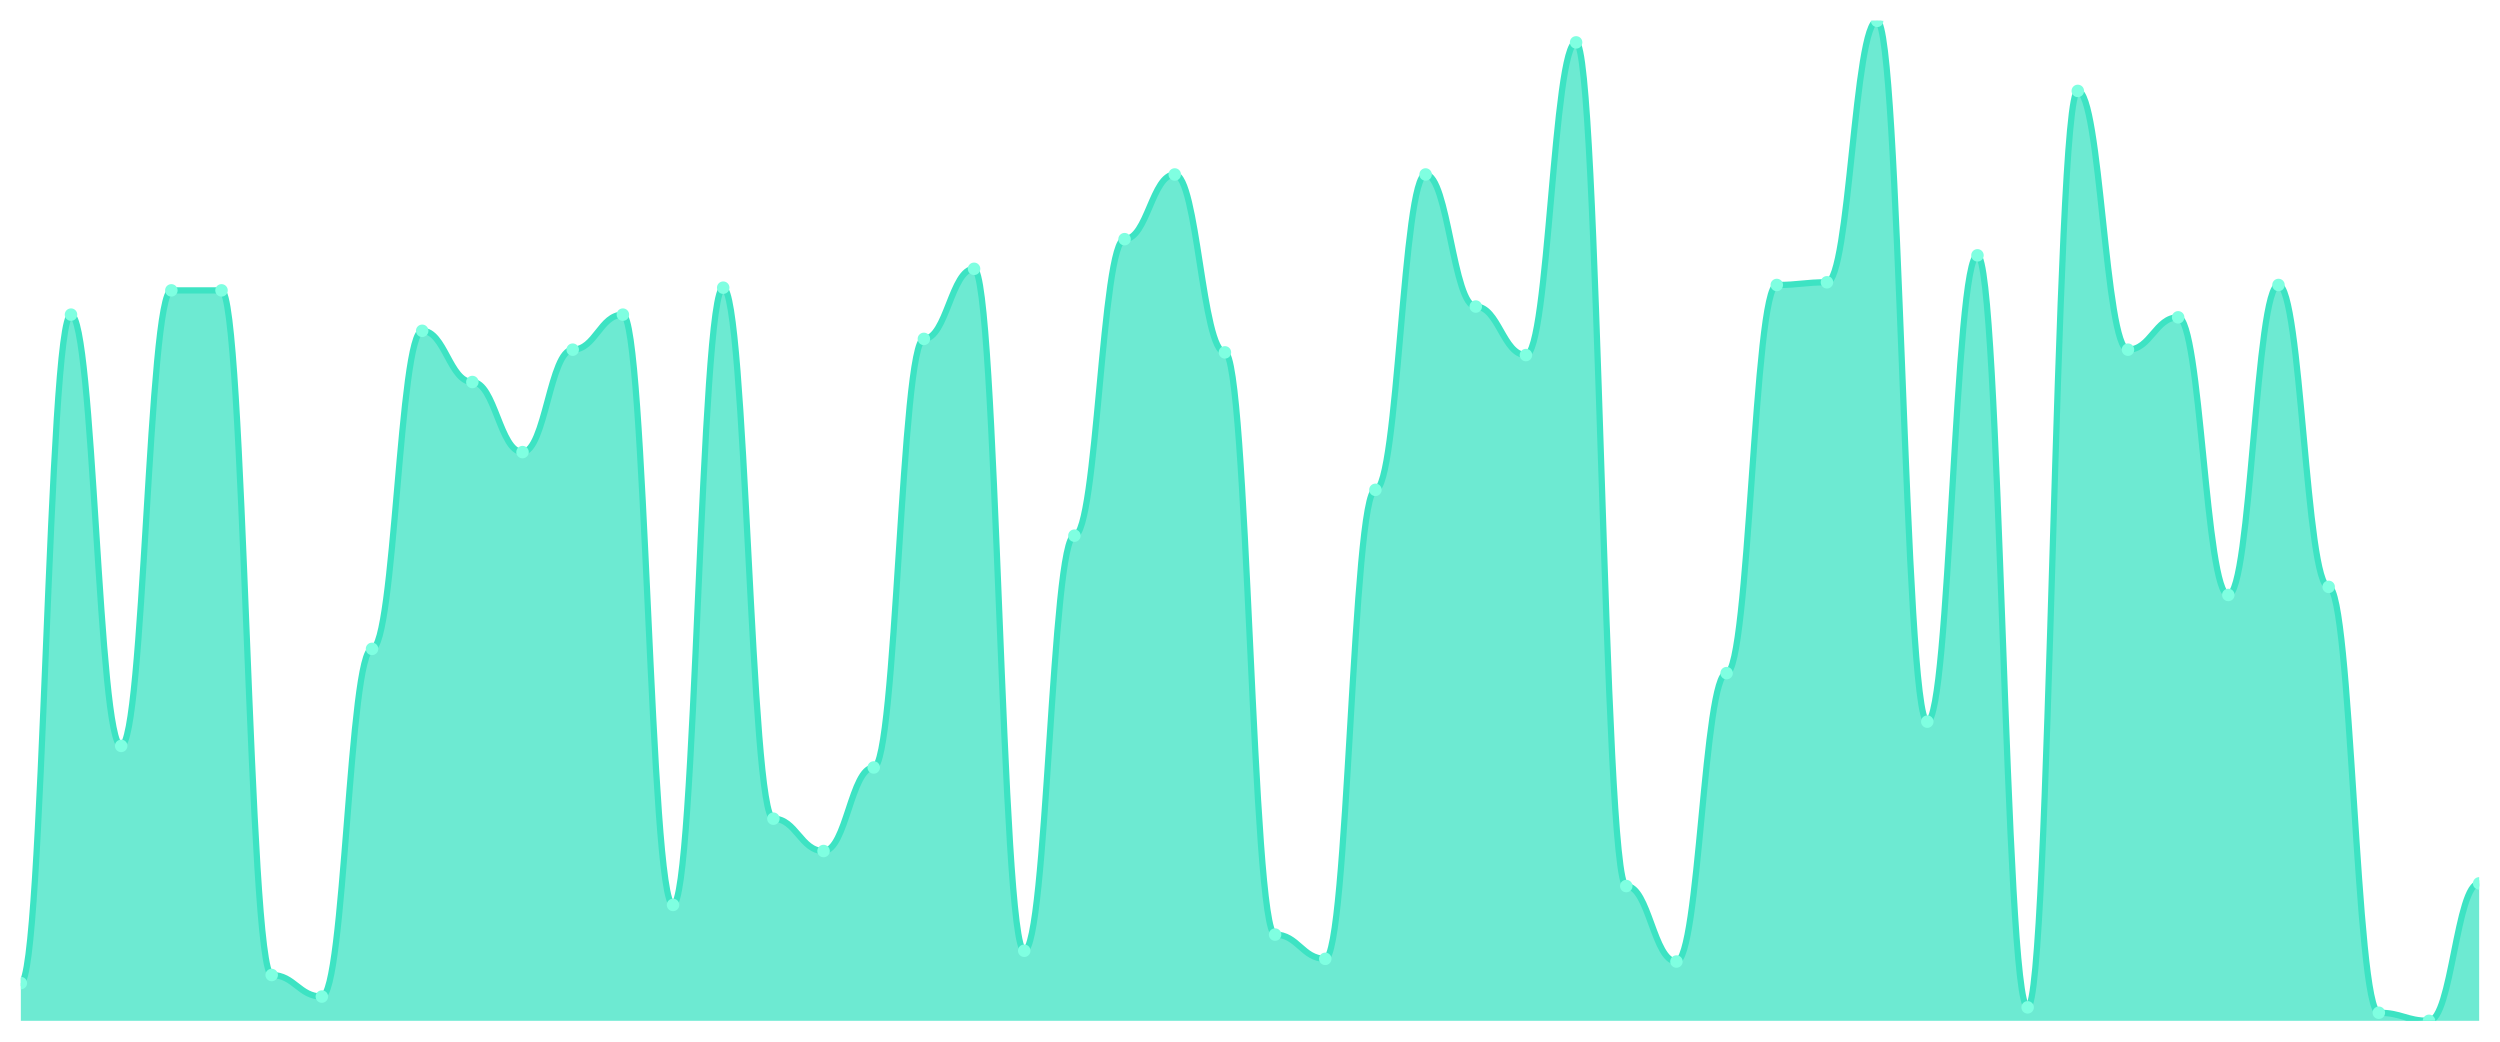
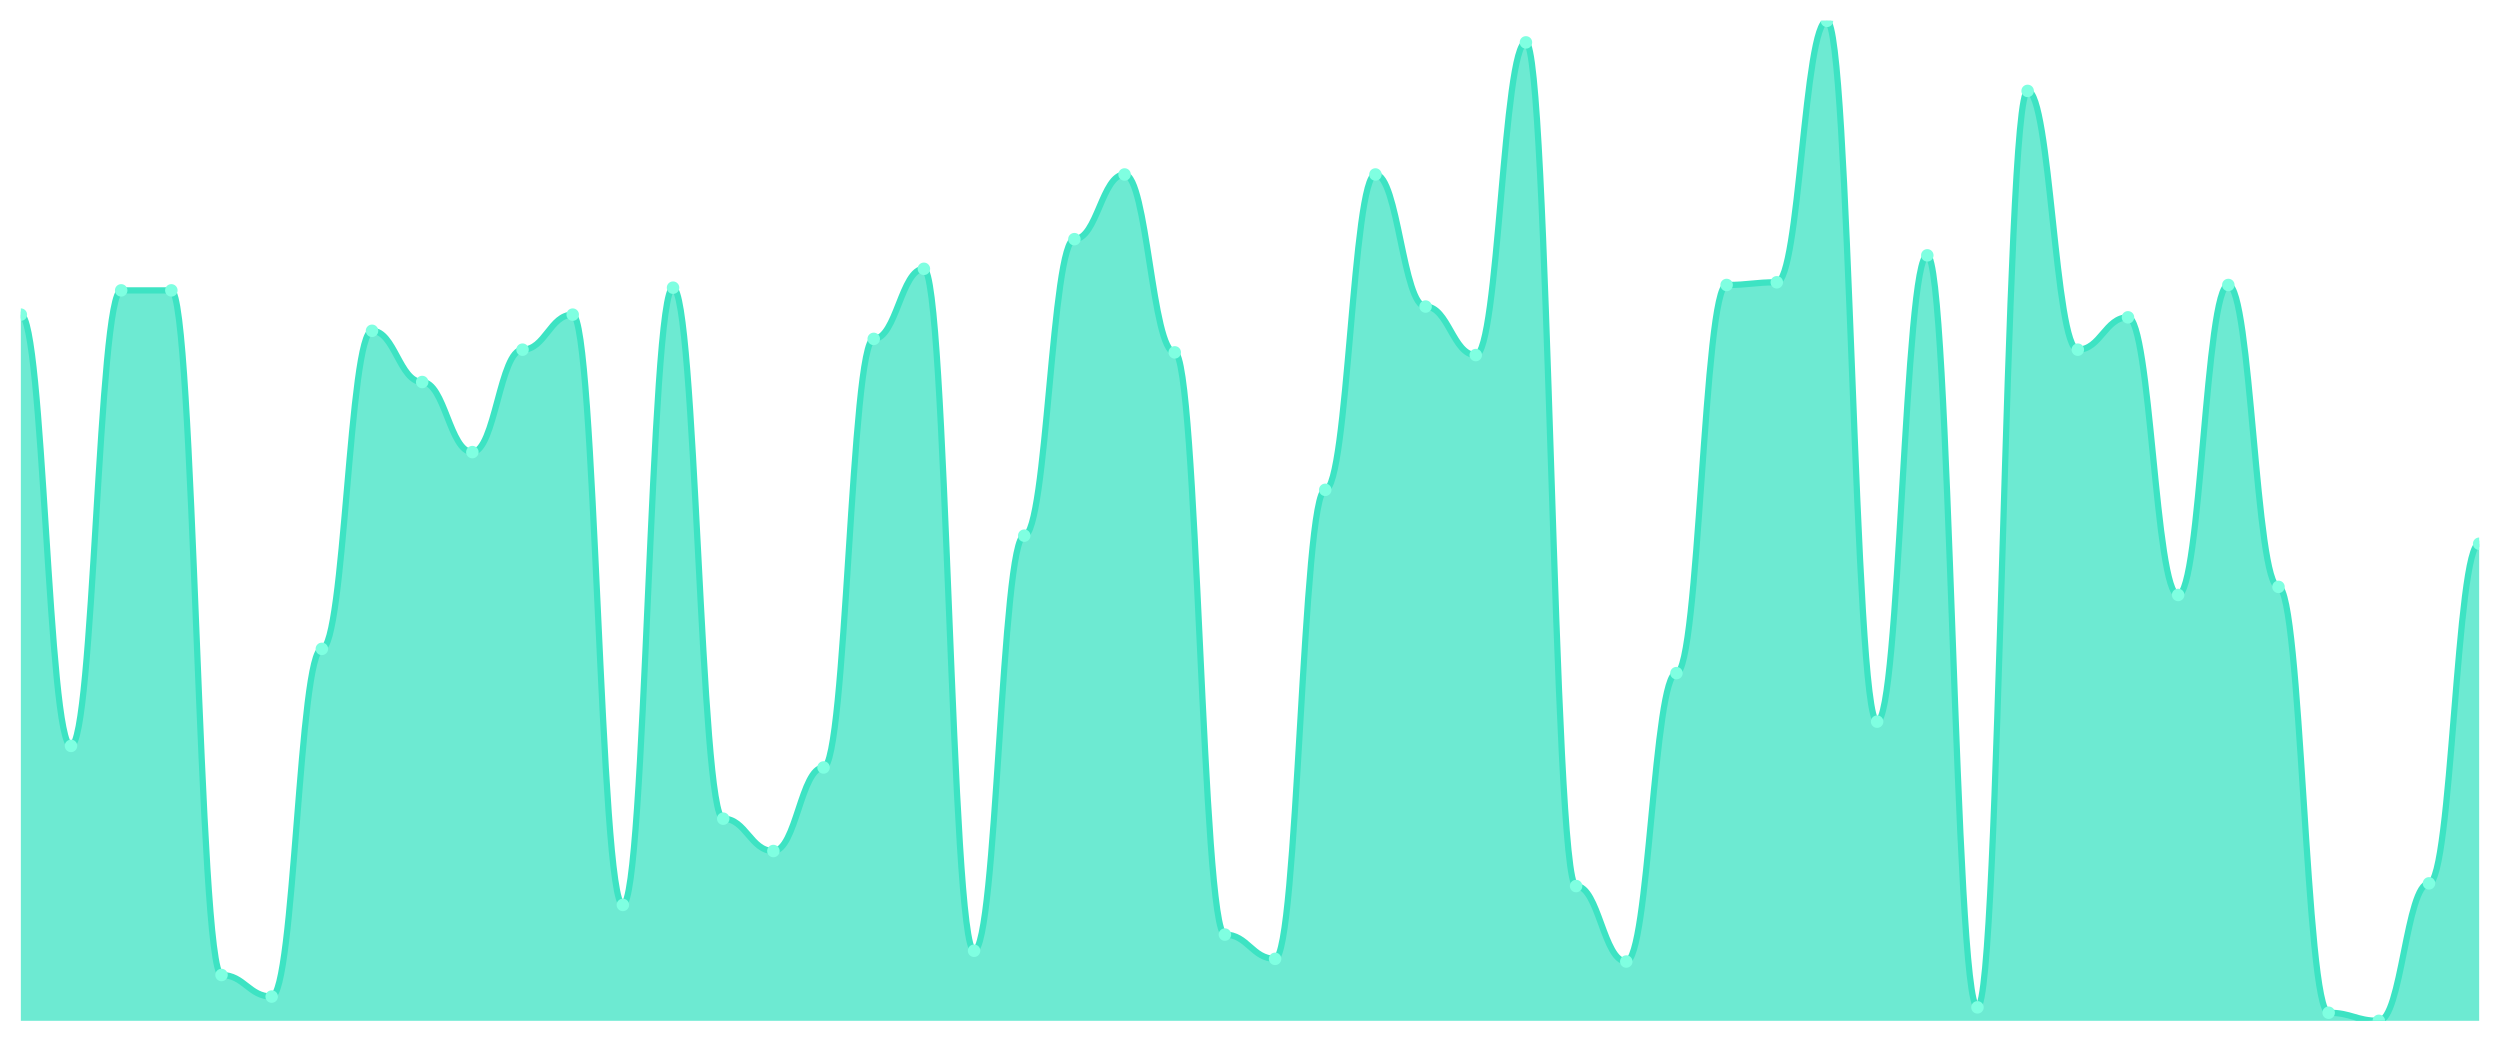
<svg xmlns="http://www.w3.org/2000/svg" viewBox="0 0 1200 500" width="1200" height="500">
  <defs>
    <clipPath id="c">
      <rect x="10" y="10" width="1180" height="480" />
    </clipPath>
  </defs>
  <rect width="1200" height="500" fill="none" />
  <g clip-path="url(#c)">
-     <path d="M 10,490 L 10,471.887 C 20.837,471.887 23.245,151.024 34.082,151.024 C 44.918,151.024 47.327,358.032 58.163,358.032 C 69,358.032 71.408,139.38 82.245,139.38 C 93.082,139.38 95.49,139.38 106.327,139.38 C 117.163,139.38 119.571,468.005 130.408,468.005 C 141.245,468.005 143.653,478.356 154.49,478.356 C 165.327,478.356 167.735,311.456 178.571,311.456 C 189.408,311.456 191.816,158.787 202.653,158.787 C 213.49,158.787 215.898,183.369 226.735,183.369 C 237.571,183.369 239.98,217.008 250.816,217.008 C 261.653,217.008 264.061,167.844 274.898,167.844 C 285.735,167.844 288.143,151.024 298.98,151.024 C 309.816,151.024 312.224,434.367 323.061,434.367 C 333.898,434.367 336.306,138.086 347.143,138.086 C 357.98,138.086 360.388,392.965 371.224,392.965 C 382.061,392.965 384.469,408.491 395.306,408.491 C 406.143,408.491 408.551,368.383 419.388,368.383 C 430.224,368.383 432.633,162.668 443.469,162.668 C 454.306,162.668 456.714,129.03 467.551,129.03 C 478.388,129.03 480.796,456.361 491.633,456.361 C 502.469,456.361 504.878,257.116 515.714,257.116 C 526.551,257.116 528.959,114.798 539.796,114.798 C 550.633,114.798 553.041,83.747 563.878,83.747 C 574.714,83.747 577.122,169.137 587.959,169.137 C 598.796,169.137 601.204,448.598 612.041,448.598 C 622.878,448.598 625.286,460.243 636.122,460.243 C 646.959,460.243 649.367,235.121 660.204,235.121 C 671.041,235.121 673.449,83.747 684.286,83.747 C 695.122,83.747 697.531,147.143 708.367,147.143 C 719.204,147.143 721.612,170.431 732.449,170.431 C 743.286,170.431 745.694,20.35 756.531,20.35 C 767.367,20.35 769.776,425.31 780.612,425.31 C 791.449,425.31 793.857,461.536 804.694,461.536 C 815.531,461.536 817.939,323.1 828.776,323.1 C 839.612,323.1 842.02,136.792 852.857,136.792 C 863.694,136.792 866.102,135.499 876.939,135.499 C 887.776,135.499 890.184,10 901.02,10 C 911.857,10 914.265,346.388 925.102,346.388 C 935.939,346.388 938.347,122.561 949.184,122.561 C 960.02,122.561 962.429,483.531 973.265,483.531 C 984.102,483.531 986.51,43.639 997.347,43.639 C 1008.184,43.639 1010.592,167.844 1021.429,167.844 C 1032.265,167.844 1034.673,152.318 1045.51,152.318 C 1056.347,152.318 1058.755,285.58 1069.592,285.58 C 1080.429,285.58 1082.837,136.792 1093.673,136.792 C 1104.51,136.792 1106.918,281.698 1117.755,281.698 C 1128.592,281.698 1131,486.119 1141.837,486.119 C 1152.673,486.119 1155.082,490 1165.918,490 C 1176.755,490 1179.163,424.016 1190,424.016 L 1190,490 Z" fill="rgba(61,227,195,0.75)" />
-     <path d="M 10,471.887 C 20.837,471.887 23.245,151.024 34.082,151.024 C 44.918,151.024 47.327,358.032 58.163,358.032 C 69,358.032 71.408,139.38 82.245,139.38 C 93.082,139.38 95.49,139.38 106.327,139.38 C 117.163,139.38 119.571,468.005 130.408,468.005 C 141.245,468.005 143.653,478.356 154.49,478.356 C 165.327,478.356 167.735,311.456 178.571,311.456 C 189.408,311.456 191.816,158.787 202.653,158.787 C 213.49,158.787 215.898,183.369 226.735,183.369 C 237.571,183.369 239.98,217.008 250.816,217.008 C 261.653,217.008 264.061,167.844 274.898,167.844 C 285.735,167.844 288.143,151.024 298.98,151.024 C 309.816,151.024 312.224,434.367 323.061,434.367 C 333.898,434.367 336.306,138.086 347.143,138.086 C 357.98,138.086 360.388,392.965 371.224,392.965 C 382.061,392.965 384.469,408.491 395.306,408.491 C 406.143,408.491 408.551,368.383 419.388,368.383 C 430.224,368.383 432.633,162.668 443.469,162.668 C 454.306,162.668 456.714,129.03 467.551,129.03 C 478.388,129.03 480.796,456.361 491.633,456.361 C 502.469,456.361 504.878,257.116 515.714,257.116 C 526.551,257.116 528.959,114.798 539.796,114.798 C 550.633,114.798 553.041,83.747 563.878,83.747 C 574.714,83.747 577.122,169.137 587.959,169.137 C 598.796,169.137 601.204,448.598 612.041,448.598 C 622.878,448.598 625.286,460.243 636.122,460.243 C 646.959,460.243 649.367,235.121 660.204,235.121 C 671.041,235.121 673.449,83.747 684.286,83.747 C 695.122,83.747 697.531,147.143 708.367,147.143 C 719.204,147.143 721.612,170.431 732.449,170.431 C 743.286,170.431 745.694,20.35 756.531,20.35 C 767.367,20.35 769.776,425.31 780.612,425.31 C 791.449,425.31 793.857,461.536 804.694,461.536 C 815.531,461.536 817.939,323.1 828.776,323.1 C 839.612,323.1 842.02,136.792 852.857,136.792 C 863.694,136.792 866.102,135.499 876.939,135.499 C 887.776,135.499 890.184,10 901.02,10 C 911.857,10 914.265,346.388 925.102,346.388 C 935.939,346.388 938.347,122.561 949.184,122.561 C 960.02,122.561 962.429,483.531 973.265,483.531 C 984.102,483.531 986.51,43.639 997.347,43.639 C 1008.184,43.639 1010.592,167.844 1021.429,167.844 C 1032.265,167.844 1034.673,152.318 1045.51,152.318 C 1056.347,152.318 1058.755,285.58 1069.592,285.58 C 1080.429,285.58 1082.837,136.792 1093.673,136.792 C 1104.51,136.792 1106.918,281.698 1117.755,281.698 C 1128.592,281.698 1131,486.119 1141.837,486.119 C 1152.673,486.119 1155.082,490 1165.918,490 C 1176.755,490 1179.163,424.016 1190,424.016" fill="none" stroke="#3de3c3" stroke-width="3" stroke-linecap="round" stroke-linejoin="round" />
-     <circle cx="10" cy="471.887" r="3" fill="#7fffe1" />
-     <circle cx="34.082" cy="151.024" r="3" fill="#7fffe1" />
-     <circle cx="58.163" cy="358.032" r="3" fill="#7fffe1" />
+     <path d="M 10,490 L 10,151.024 C 20.837,151.024 23.245,358.032 34.082,358.032 C 44.918,358.032 47.327,139.38 58.163,139.38 C 69,139.38 71.408,139.38 82.245,139.38 C 93.082,139.38 95.49,468.005 106.327,468.005 C 117.163,468.005 119.571,478.356 130.408,478.356 C 141.245,478.356 143.653,311.456 154.49,311.456 C 165.327,311.456 167.735,158.787 178.571,158.787 C 189.408,158.787 191.816,183.369 202.653,183.369 C 213.49,183.369 215.898,217.008 226.735,217.008 C 237.571,217.008 239.98,167.844 250.816,167.844 C 261.653,167.844 264.061,151.024 274.898,151.024 C 285.735,151.024 288.143,434.367 298.98,434.367 C 309.816,434.367 312.224,138.086 323.061,138.086 C 333.898,138.086 336.306,392.965 347.143,392.965 C 357.98,392.965 360.388,408.491 371.224,408.491 C 382.061,408.491 384.469,368.383 395.306,368.383 C 406.143,368.383 408.551,162.668 419.388,162.668 C 430.224,162.668 432.633,129.03 443.469,129.03 C 454.306,129.03 456.714,456.361 467.551,456.361 C 478.388,456.361 480.796,257.116 491.633,257.116 C 502.469,257.116 504.878,114.798 515.714,114.798 C 526.551,114.798 528.959,83.747 539.796,83.747 C 550.633,83.747 553.041,169.137 563.878,169.137 C 574.714,169.137 577.122,448.598 587.959,448.598 C 598.796,448.598 601.204,460.243 612.041,460.243 C 622.878,460.243 625.286,235.121 636.122,235.121 C 646.959,235.121 649.367,83.747 660.204,83.747 C 671.041,83.747 673.449,147.143 684.286,147.143 C 695.122,147.143 697.531,170.431 708.367,170.431 C 719.204,170.431 721.612,20.35 732.449,20.35 C 743.286,20.35 745.694,425.31 756.531,425.31 C 767.367,425.31 769.776,461.536 780.612,461.536 C 791.449,461.536 793.857,323.1 804.694,323.1 C 815.531,323.1 817.939,136.792 828.776,136.792 C 839.612,136.792 842.02,135.499 852.857,135.499 C 863.694,135.499 866.102,10 876.939,10 C 887.776,10 890.184,346.388 901.02,346.388 C 911.857,346.388 914.265,122.561 925.102,122.561 C 935.939,122.561 938.347,483.531 949.184,483.531 C 960.02,483.531 962.429,43.639 973.265,43.639 C 984.102,43.639 986.51,167.844 997.347,167.844 C 1008.184,167.844 1010.592,152.318 1021.429,152.318 C 1032.265,152.318 1034.673,285.58 1045.51,285.58 C 1056.347,285.58 1058.755,136.792 1069.592,136.792 C 1080.429,136.792 1082.837,281.698 1093.673,281.698 C 1104.51,281.698 1106.918,486.119 1117.755,486.119 C 1128.592,486.119 1131,490 1141.837,490 C 1152.673,490 1155.082,424.016 1165.918,424.016 C 1176.755,424.016 1179.163,260.997 1190,260.997 L 1190,490 Z" fill="rgba(61,227,195,0.75)" />
+     <path d="M 10,151.024 C 20.837,151.024 23.245,358.032 34.082,358.032 C 44.918,358.032 47.327,139.38 58.163,139.38 C 69,139.38 71.408,139.38 82.245,139.38 C 93.082,139.38 95.49,468.005 106.327,468.005 C 117.163,468.005 119.571,478.356 130.408,478.356 C 141.245,478.356 143.653,311.456 154.49,311.456 C 165.327,311.456 167.735,158.787 178.571,158.787 C 189.408,158.787 191.816,183.369 202.653,183.369 C 213.49,183.369 215.898,217.008 226.735,217.008 C 237.571,217.008 239.98,167.844 250.816,167.844 C 261.653,167.844 264.061,151.024 274.898,151.024 C 285.735,151.024 288.143,434.367 298.98,434.367 C 309.816,434.367 312.224,138.086 323.061,138.086 C 333.898,138.086 336.306,392.965 347.143,392.965 C 357.98,392.965 360.388,408.491 371.224,408.491 C 382.061,408.491 384.469,368.383 395.306,368.383 C 406.143,368.383 408.551,162.668 419.388,162.668 C 430.224,162.668 432.633,129.03 443.469,129.03 C 454.306,129.03 456.714,456.361 467.551,456.361 C 478.388,456.361 480.796,257.116 491.633,257.116 C 502.469,257.116 504.878,114.798 515.714,114.798 C 526.551,114.798 528.959,83.747 539.796,83.747 C 550.633,83.747 553.041,169.137 563.878,169.137 C 574.714,169.137 577.122,448.598 587.959,448.598 C 598.796,448.598 601.204,460.243 612.041,460.243 C 622.878,460.243 625.286,235.121 636.122,235.121 C 646.959,235.121 649.367,83.747 660.204,83.747 C 671.041,83.747 673.449,147.143 684.286,147.143 C 695.122,147.143 697.531,170.431 708.367,170.431 C 719.204,170.431 721.612,20.35 732.449,20.35 C 743.286,20.35 745.694,425.31 756.531,425.31 C 767.367,425.31 769.776,461.536 780.612,461.536 C 791.449,461.536 793.857,323.1 804.694,323.1 C 815.531,323.1 817.939,136.792 828.776,136.792 C 839.612,136.792 842.02,135.499 852.857,135.499 C 863.694,135.499 866.102,10 876.939,10 C 887.776,10 890.184,346.388 901.02,346.388 C 911.857,346.388 914.265,122.561 925.102,122.561 C 935.939,122.561 938.347,483.531 949.184,483.531 C 960.02,483.531 962.429,43.639 973.265,43.639 C 984.102,43.639 986.51,167.844 997.347,167.844 C 1008.184,167.844 1010.592,152.318 1021.429,152.318 C 1032.265,152.318 1034.673,285.58 1045.51,285.58 C 1056.347,285.58 1058.755,136.792 1069.592,136.792 C 1080.429,136.792 1082.837,281.698 1093.673,281.698 C 1104.51,281.698 1106.918,486.119 1117.755,486.119 C 1128.592,486.119 1131,490 1141.837,490 C 1152.673,490 1155.082,424.016 1165.918,424.016 C 1176.755,424.016 1179.163,260.997 1190,260.997" fill="none" stroke="#3de3c3" stroke-width="3" stroke-linecap="round" stroke-linejoin="round" />
+     <circle cx="10" cy="151.024" r="3" fill="#7fffe1" />
+     <circle cx="34.082" cy="358.032" r="3" fill="#7fffe1" />
+     <circle cx="58.163" cy="139.38" r="3" fill="#7fffe1" />
    <circle cx="82.245" cy="139.38" r="3" fill="#7fffe1" />
-     <circle cx="106.327" cy="139.38" r="3" fill="#7fffe1" />
-     <circle cx="130.408" cy="468.005" r="3" fill="#7fffe1" />
-     <circle cx="154.49" cy="478.356" r="3" fill="#7fffe1" />
-     <circle cx="178.571" cy="311.456" r="3" fill="#7fffe1" />
-     <circle cx="202.653" cy="158.787" r="3" fill="#7fffe1" />
-     <circle cx="226.735" cy="183.369" r="3" fill="#7fffe1" />
-     <circle cx="250.816" cy="217.008" r="3" fill="#7fffe1" />
-     <circle cx="274.898" cy="167.844" r="3" fill="#7fffe1" />
-     <circle cx="298.98" cy="151.024" r="3" fill="#7fffe1" />
-     <circle cx="323.061" cy="434.367" r="3" fill="#7fffe1" />
-     <circle cx="347.143" cy="138.086" r="3" fill="#7fffe1" />
-     <circle cx="371.224" cy="392.965" r="3" fill="#7fffe1" />
-     <circle cx="395.306" cy="408.491" r="3" fill="#7fffe1" />
-     <circle cx="419.388" cy="368.383" r="3" fill="#7fffe1" />
-     <circle cx="443.469" cy="162.668" r="3" fill="#7fffe1" />
-     <circle cx="467.551" cy="129.03" r="3" fill="#7fffe1" />
-     <circle cx="491.633" cy="456.361" r="3" fill="#7fffe1" />
-     <circle cx="515.714" cy="257.116" r="3" fill="#7fffe1" />
-     <circle cx="539.796" cy="114.798" r="3" fill="#7fffe1" />
-     <circle cx="563.878" cy="83.747" r="3" fill="#7fffe1" />
-     <circle cx="587.959" cy="169.137" r="3" fill="#7fffe1" />
-     <circle cx="612.041" cy="448.598" r="3" fill="#7fffe1" />
-     <circle cx="636.122" cy="460.243" r="3" fill="#7fffe1" />
-     <circle cx="660.204" cy="235.121" r="3" fill="#7fffe1" />
-     <circle cx="684.286" cy="83.747" r="3" fill="#7fffe1" />
-     <circle cx="708.367" cy="147.143" r="3" fill="#7fffe1" />
-     <circle cx="732.449" cy="170.431" r="3" fill="#7fffe1" />
-     <circle cx="756.531" cy="20.35" r="3" fill="#7fffe1" />
-     <circle cx="780.612" cy="425.31" r="3" fill="#7fffe1" />
-     <circle cx="804.694" cy="461.536" r="3" fill="#7fffe1" />
-     <circle cx="828.776" cy="323.1" r="3" fill="#7fffe1" />
-     <circle cx="852.857" cy="136.792" r="3" fill="#7fffe1" />
-     <circle cx="876.939" cy="135.499" r="3" fill="#7fffe1" />
-     <circle cx="901.02" cy="10" r="3" fill="#7fffe1" />
-     <circle cx="925.102" cy="346.388" r="3" fill="#7fffe1" />
-     <circle cx="949.184" cy="122.561" r="3" fill="#7fffe1" />
-     <circle cx="973.265" cy="483.531" r="3" fill="#7fffe1" />
-     <circle cx="997.347" cy="43.639" r="3" fill="#7fffe1" />
-     <circle cx="1021.429" cy="167.844" r="3" fill="#7fffe1" />
-     <circle cx="1045.51" cy="152.318" r="3" fill="#7fffe1" />
-     <circle cx="1069.592" cy="285.58" r="3" fill="#7fffe1" />
-     <circle cx="1093.673" cy="136.792" r="3" fill="#7fffe1" />
-     <circle cx="1117.755" cy="281.698" r="3" fill="#7fffe1" />
-     <circle cx="1141.837" cy="486.119" r="3" fill="#7fffe1" />
-     <circle cx="1165.918" cy="490" r="3" fill="#7fffe1" />
-     <circle cx="1190" cy="424.016" r="3" fill="#7fffe1" />
+     <circle cx="106.327" cy="468.005" r="3" fill="#7fffe1" />
+     <circle cx="130.408" cy="478.356" r="3" fill="#7fffe1" />
+     <circle cx="154.49" cy="311.456" r="3" fill="#7fffe1" />
+     <circle cx="178.571" cy="158.787" r="3" fill="#7fffe1" />
+     <circle cx="202.653" cy="183.369" r="3" fill="#7fffe1" />
+     <circle cx="226.735" cy="217.008" r="3" fill="#7fffe1" />
+     <circle cx="250.816" cy="167.844" r="3" fill="#7fffe1" />
+     <circle cx="274.898" cy="151.024" r="3" fill="#7fffe1" />
+     <circle cx="298.98" cy="434.367" r="3" fill="#7fffe1" />
+     <circle cx="323.061" cy="138.086" r="3" fill="#7fffe1" />
+     <circle cx="347.143" cy="392.965" r="3" fill="#7fffe1" />
+     <circle cx="371.224" cy="408.491" r="3" fill="#7fffe1" />
+     <circle cx="395.306" cy="368.383" r="3" fill="#7fffe1" />
+     <circle cx="419.388" cy="162.668" r="3" fill="#7fffe1" />
+     <circle cx="443.469" cy="129.03" r="3" fill="#7fffe1" />
+     <circle cx="467.551" cy="456.361" r="3" fill="#7fffe1" />
+     <circle cx="491.633" cy="257.116" r="3" fill="#7fffe1" />
+     <circle cx="515.714" cy="114.798" r="3" fill="#7fffe1" />
+     <circle cx="539.796" cy="83.747" r="3" fill="#7fffe1" />
+     <circle cx="563.878" cy="169.137" r="3" fill="#7fffe1" />
+     <circle cx="587.959" cy="448.598" r="3" fill="#7fffe1" />
+     <circle cx="612.041" cy="460.243" r="3" fill="#7fffe1" />
+     <circle cx="636.122" cy="235.121" r="3" fill="#7fffe1" />
+     <circle cx="660.204" cy="83.747" r="3" fill="#7fffe1" />
+     <circle cx="684.286" cy="147.143" r="3" fill="#7fffe1" />
+     <circle cx="708.367" cy="170.431" r="3" fill="#7fffe1" />
+     <circle cx="732.449" cy="20.35" r="3" fill="#7fffe1" />
+     <circle cx="756.531" cy="425.31" r="3" fill="#7fffe1" />
+     <circle cx="780.612" cy="461.536" r="3" fill="#7fffe1" />
+     <circle cx="804.694" cy="323.1" r="3" fill="#7fffe1" />
+     <circle cx="828.776" cy="136.792" r="3" fill="#7fffe1" />
+     <circle cx="852.857" cy="135.499" r="3" fill="#7fffe1" />
+     <circle cx="876.939" cy="10" r="3" fill="#7fffe1" />
+     <circle cx="901.02" cy="346.388" r="3" fill="#7fffe1" />
+     <circle cx="925.102" cy="122.561" r="3" fill="#7fffe1" />
+     <circle cx="949.184" cy="483.531" r="3" fill="#7fffe1" />
+     <circle cx="973.265" cy="43.639" r="3" fill="#7fffe1" />
+     <circle cx="997.347" cy="167.844" r="3" fill="#7fffe1" />
+     <circle cx="1021.429" cy="152.318" r="3" fill="#7fffe1" />
+     <circle cx="1045.51" cy="285.58" r="3" fill="#7fffe1" />
+     <circle cx="1069.592" cy="136.792" r="3" fill="#7fffe1" />
+     <circle cx="1093.673" cy="281.698" r="3" fill="#7fffe1" />
+     <circle cx="1117.755" cy="486.119" r="3" fill="#7fffe1" />
+     <circle cx="1141.837" cy="490" r="3" fill="#7fffe1" />
+     <circle cx="1165.918" cy="424.016" r="3" fill="#7fffe1" />
+     <circle cx="1190" cy="260.997" r="3" fill="#7fffe1" />
  </g>
</svg>
